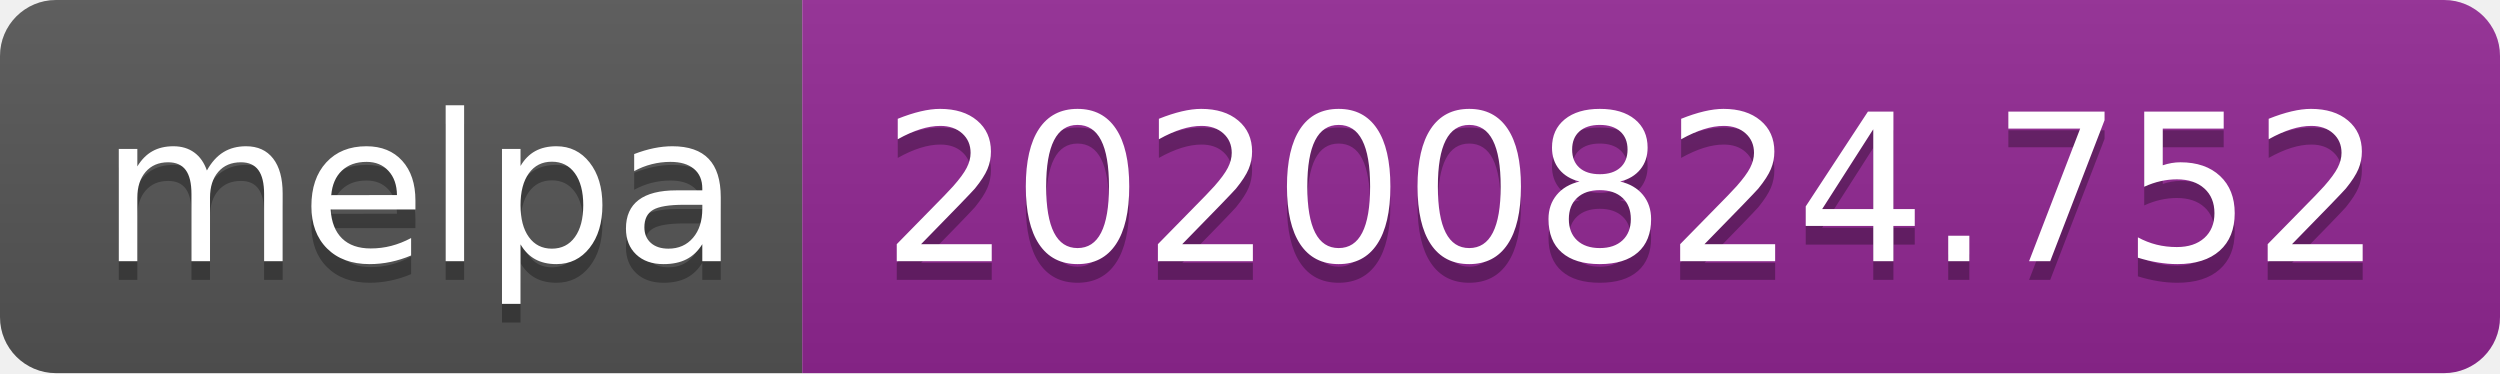
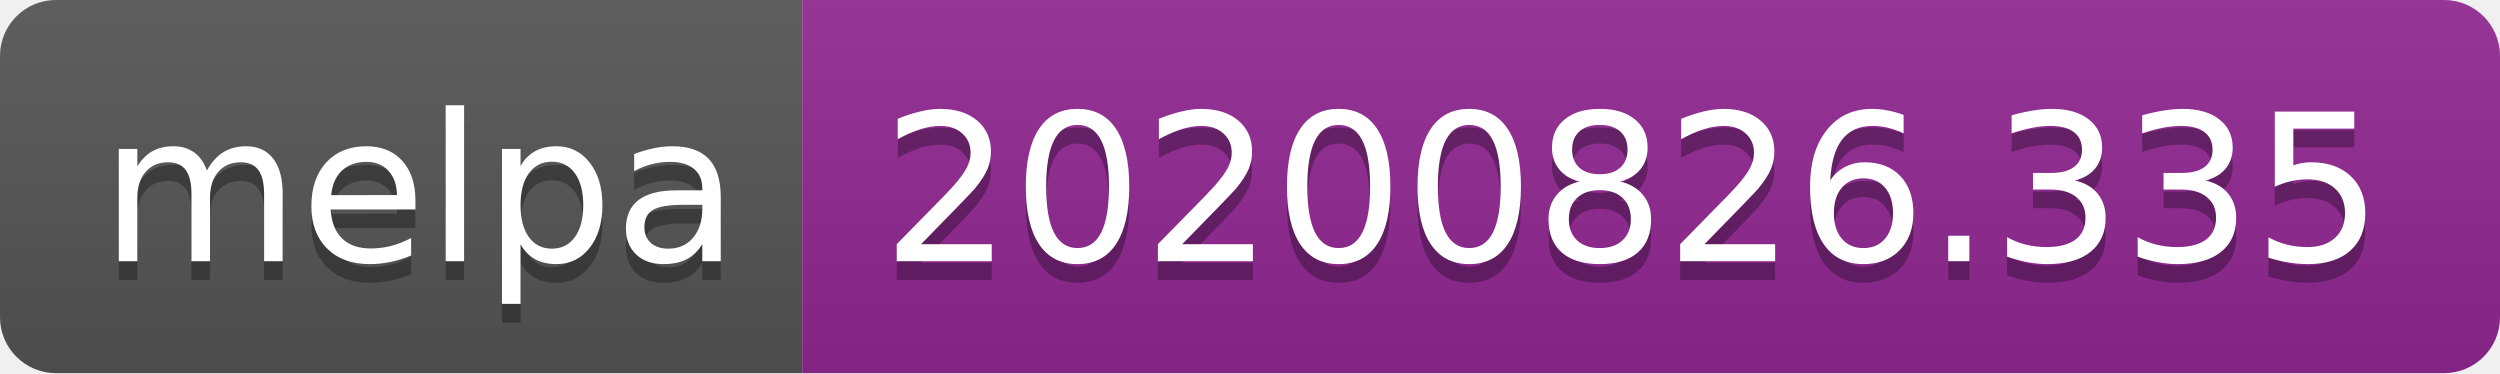
- <svg xmlns="http://www.w3.org/2000/svg" width="134" height="20" role="img" aria-label="melpa: 20200824.752">
+ <svg xmlns="http://www.w3.org/2000/svg" width="134" height="20" role="img" aria-label="melpa: 20200826.335">
  <linearGradient id="s" x2="0" y2="100%">
    <stop offset="0" stop-color="#bbb" stop-opacity=".1" />
    <stop offset="1" stop-opacity=".1" />
  </linearGradient>
  <clipPath id="r">
    <rect width="134" height="20" rx="3" fill="#fff" />
  </clipPath>
  <g clip-path="url(#r)">
    <rect width="43" height="20" fill="#555" />
    <rect x="43" width="91" height="20" fill="#922793" />
    <rect width="134" height="20" fill="url(#s)" />
  </g>
  <g fill="#fff" text-anchor="middle" font-family="Verdana,Geneva,DejaVu Sans,sans-serif" text-rendering="geometricPrecision" font-size="110">
    <text aria-hidden="true" x="225" y="150" fill="#010101" fill-opacity=".3" transform="scale(.1)" textLength="330">melpa</text>
    <text x="225" y="140" transform="scale(.1)" fill="#fff" textLength="330">melpa</text>
-     <text aria-hidden="true" x="875" y="150" fill="#010101" fill-opacity=".3" transform="scale(.1)" textLength="810">20200824.752</text>
-     <text x="875" y="140" transform="scale(.1)" fill="#fff" textLength="810">20200824.752</text>
+     <text aria-hidden="true" x="875" y="150" fill="#010101" fill-opacity=".3" transform="scale(.1)" textLength="810">20200826.335</text>
+     <text x="875" y="140" transform="scale(.1)" fill="#fff" textLength="810">20200826.335</text>
  </g>
</svg>
